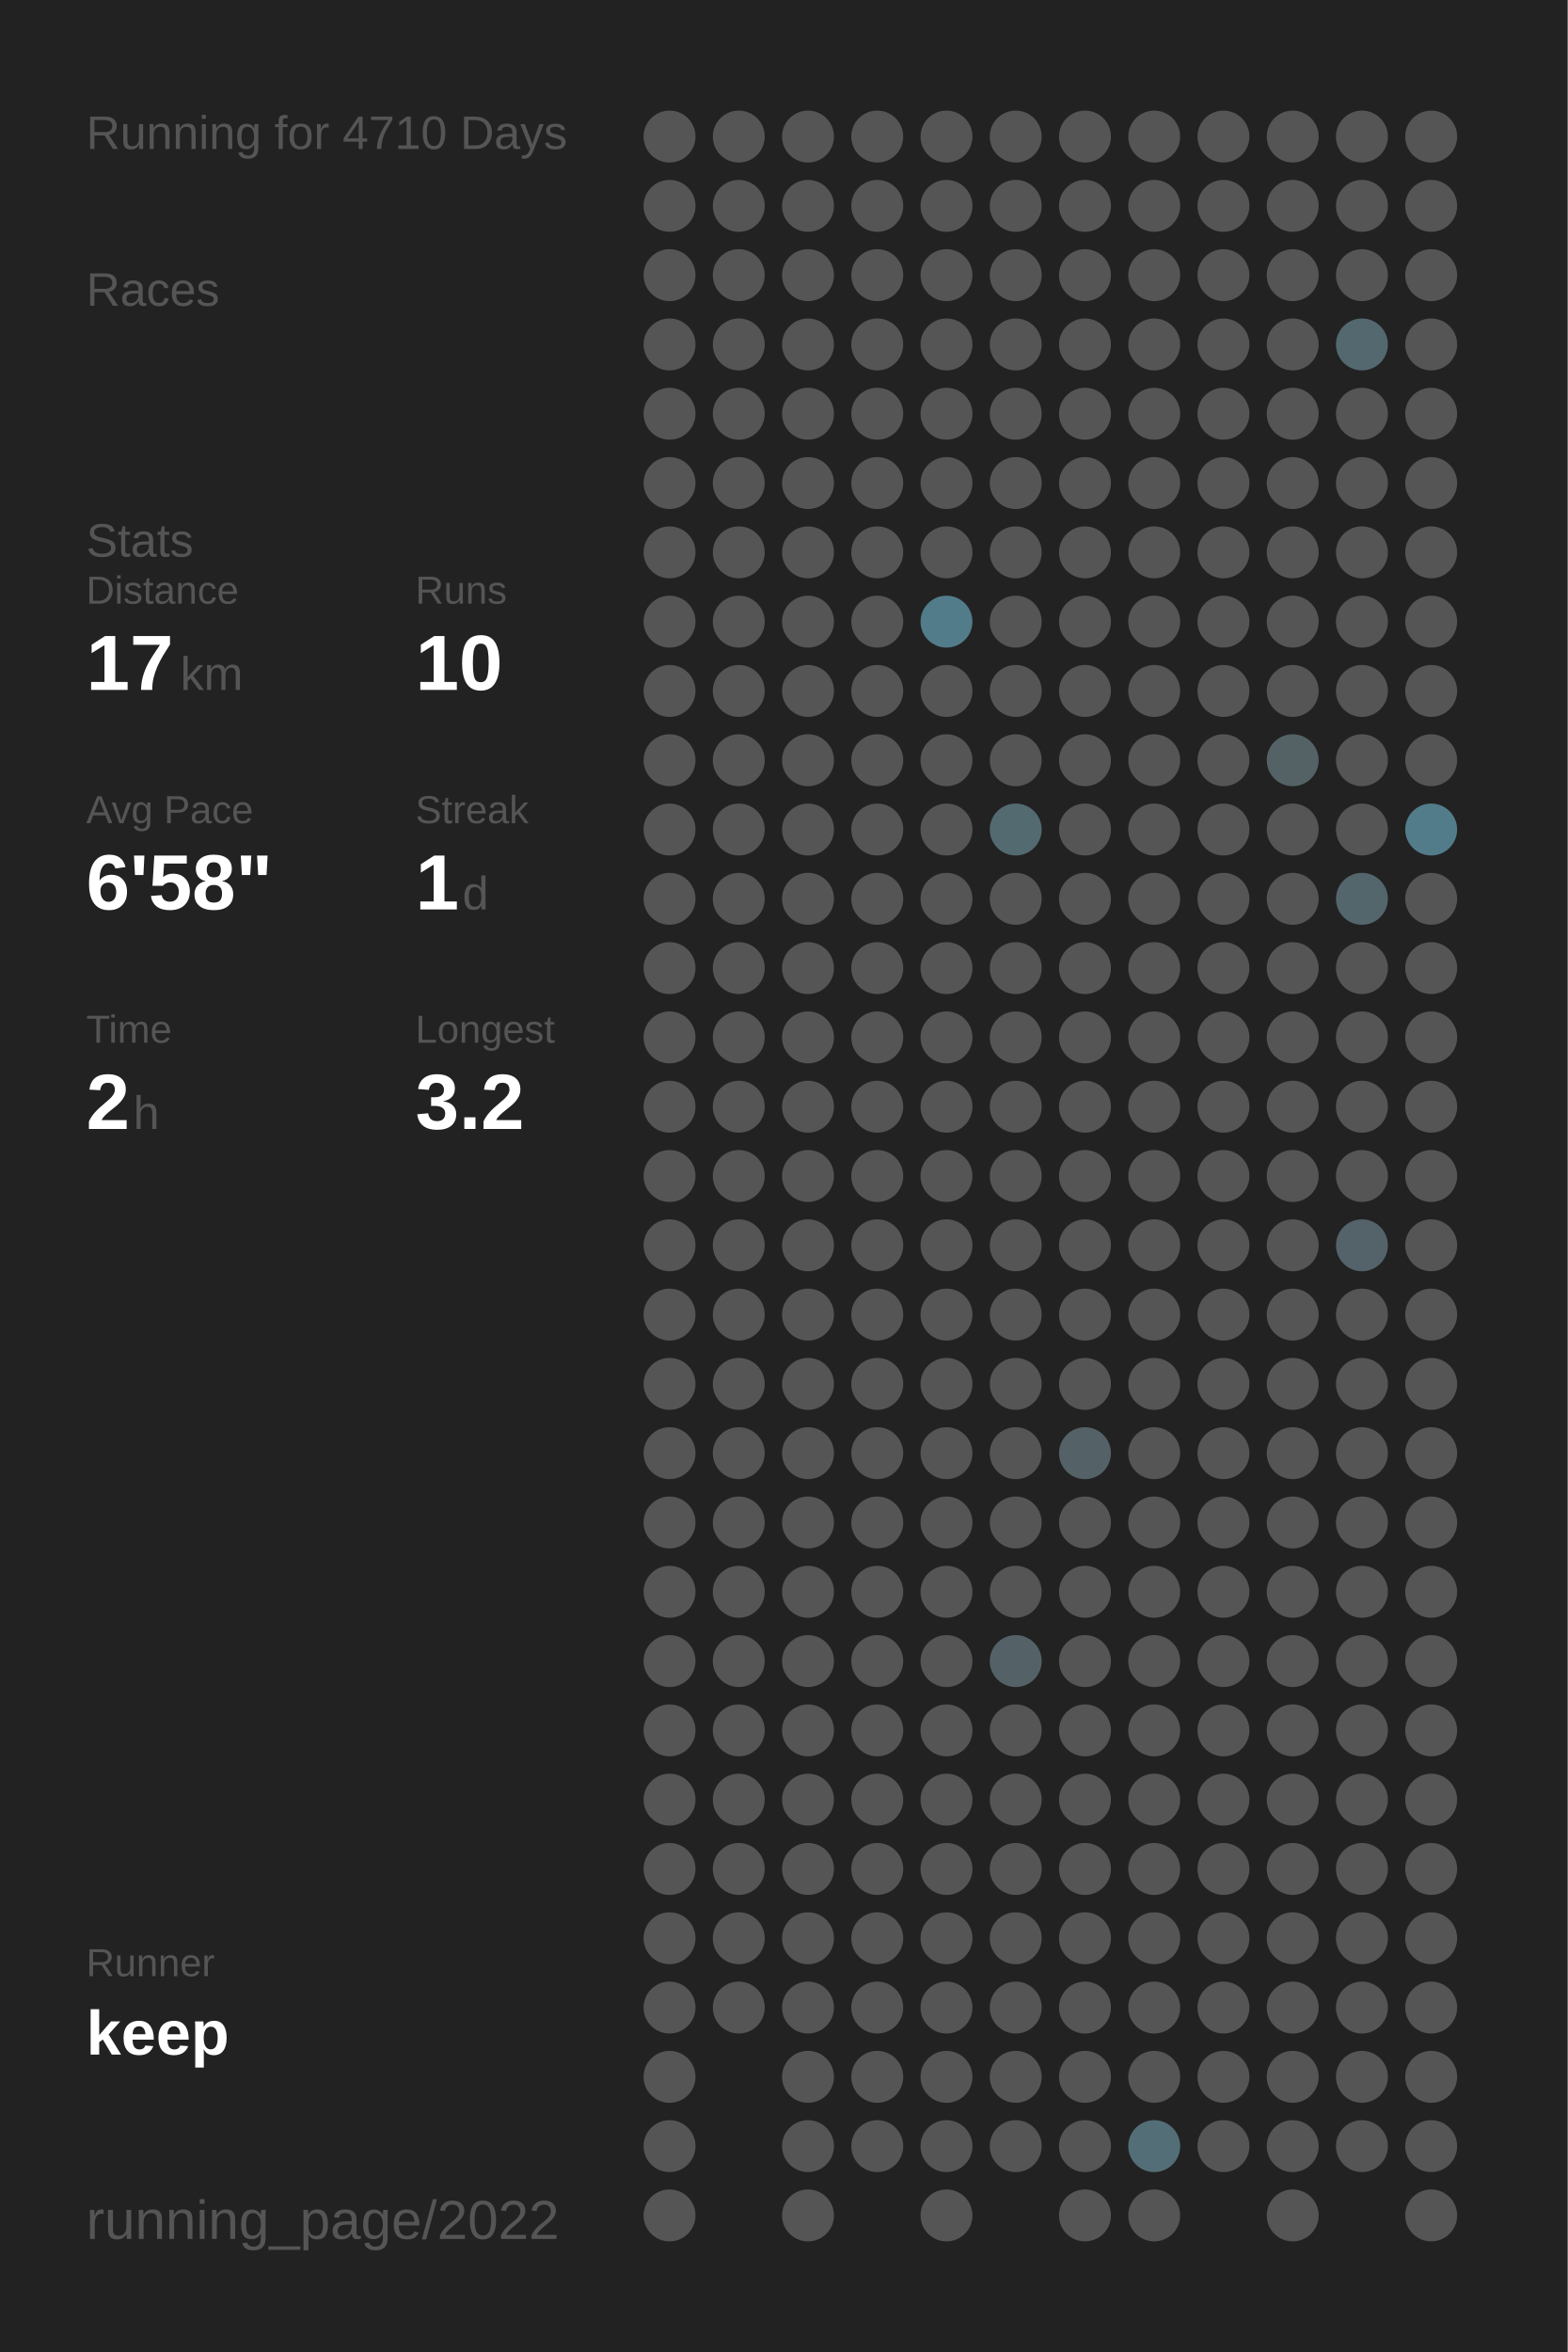
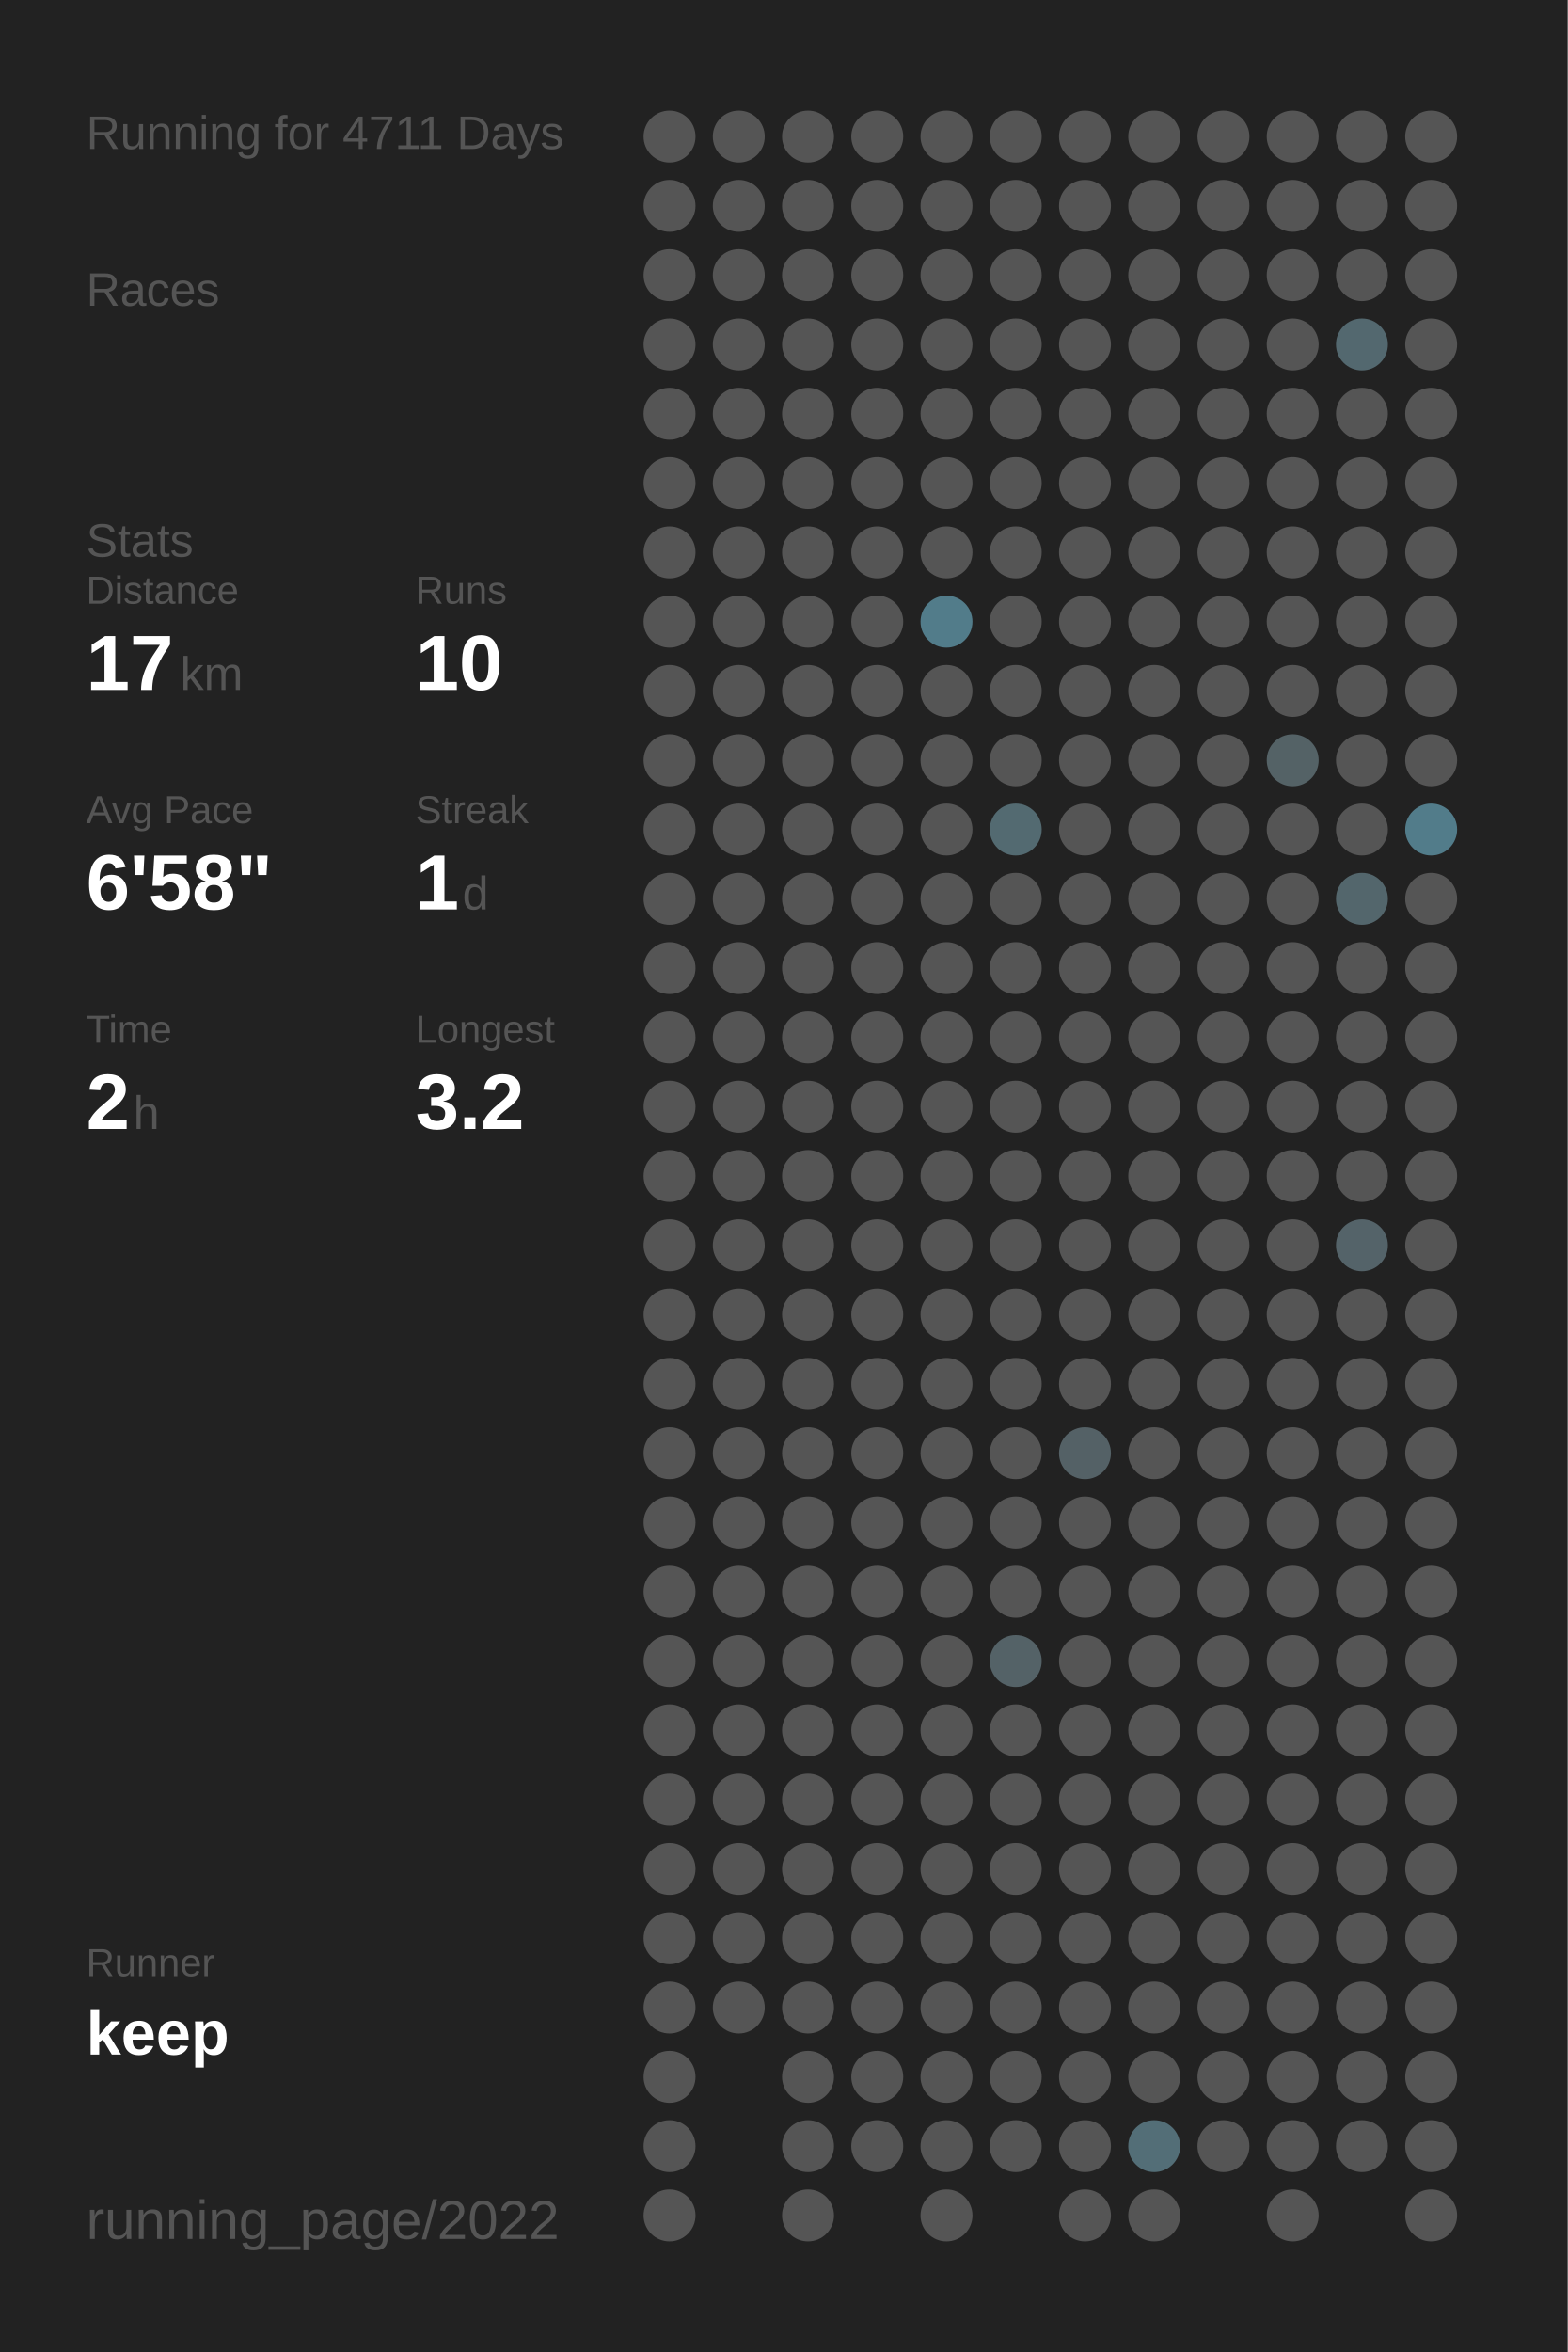
<svg xmlns="http://www.w3.org/2000/svg" baseProfile="full" height="300mm" version="1.1" viewBox="0,0,200,300" width="200mm">
  <defs />
  <rect fill="#222222" height="300" width="200" x="0" y="0" />
-   <text fill="#555555" style="font-size:6px; font-family:Arial;" x="11" y="19">Running for 4710 Days</text>
+   <text fill="#555555" style="font-size:6px; font-family:Arial;" x="11" y="19">Running for 4711 Days</text>
  <text fill="#555555" style="font-size:6px; font-family:Arial;" x="11" y="39">Races</text>
  <text fill="#555555" style="font-size:6px; font-family:Arial;" x="11" y="71">Stats</text>
  <text fill="#555555" style="font-size:5px; font-family:Arial;" x="11" y="77">Distance</text>
  <text fill="#FFFFFF" style="font-size:10px; font-family:Arial; font-weight:bold;" x="11" y="88">17</text>
  <text fill="#555555" style="font-size:6px; font-family:Arial;" x="23" y="88">km</text>
  <text fill="#555555" style="font-size:5px; font-family:Arial;" x="53" y="77">Runs</text>
  <text fill="#FFFFFF" style="font-size:10px; font-family:Arial; font-weight:bold;" x="53" y="88">10</text>
  <text fill="#555555" style="font-size:5px; font-family:Arial;" x="11" y="105">Avg Pace</text>
  <text fill="#FFFFFF" style="font-size:10px; font-family:Arial; font-weight:bold;" x="11" y="116">6'58"</text>
  <text fill="#555555" style="font-size:5px; font-family:Arial;" x="53" y="105">Streak</text>
  <text fill="#FFFFFF" style="font-size:10px; font-family:Arial; font-weight:bold;" x="53" y="116">1</text>
  <text fill="#555555" style="font-size:6px; font-family:Arial;" x="59" y="116">d</text>
  <text fill="#555555" style="font-size:5px; font-family:Arial;" x="11" y="133">Time</text>
  <text fill="#FFFFFF" style="font-size:10px; font-family:Arial; font-weight:bold;" x="11" y="144">2</text>
  <text fill="#555555" style="font-size:6px; font-family:Arial;" x="17" y="144">h</text>
  <text fill="#555555" style="font-size:5px; font-family:Arial;" x="53" y="133">Longest</text>
  <text fill="#FFFFFF" style="font-size:10px; font-family:Arial; font-weight:bold;" x="53" y="144">3.2</text>
  <text fill="#555555" style="font-size:5px; font-family:Arial;" x="11" y="252.065">Runner</text>
  <text fill="#FFFFFF" style="font-size:8px; font-family:Arial; font-weight:bold;" x="11" y="262.065">keep</text>
  <text fill="#555555" style="font-size:7px; font-family:Arial;" x="11" y="285.581">running_page/2022</text>
  <circle cx="85.417" cy="17.419" fill="#555555" r="3.312" />
  <circle cx="85.417" cy="26.258" fill="#555555" r="3.312" />
  <circle cx="85.417" cy="35.097" fill="#555555" r="3.312" />
  <circle cx="85.417" cy="43.935" fill="#555555" r="3.312" />
  <circle cx="85.417" cy="52.774" fill="#555555" r="3.312" />
  <circle cx="85.417" cy="61.613" fill="#555555" r="3.312" />
  <circle cx="85.417" cy="70.452" fill="#555555" r="3.312" />
  <circle cx="85.417" cy="79.29" fill="#555555" r="3.312" />
  <circle cx="85.417" cy="88.129" fill="#555555" r="3.312" />
  <circle cx="85.417" cy="96.968" fill="#555555" r="3.312" />
  <circle cx="85.417" cy="105.806" fill="#555555" r="3.312" />
  <circle cx="85.417" cy="114.645" fill="#555555" r="3.312" />
  <circle cx="85.417" cy="123.484" fill="#555555" r="3.312" />
  <circle cx="85.417" cy="132.323" fill="#555555" r="3.312" />
  <circle cx="85.417" cy="141.161" fill="#555555" r="3.312" />
  <circle cx="85.417" cy="150" fill="#555555" r="3.312" />
  <circle cx="85.417" cy="158.839" fill="#555555" r="3.312" />
  <circle cx="85.417" cy="167.677" fill="#555555" r="3.312" />
  <circle cx="85.417" cy="176.516" fill="#555555" r="3.312" />
  <circle cx="85.417" cy="185.355" fill="#555555" r="3.312" />
  <circle cx="85.417" cy="194.194" fill="#555555" r="3.312" />
  <circle cx="85.417" cy="203.032" fill="#555555" r="3.312" />
  <circle cx="85.417" cy="211.871" fill="#555555" r="3.312" />
  <circle cx="85.417" cy="220.71" fill="#555555" r="3.312" />
  <circle cx="85.417" cy="229.548" fill="#555555" r="3.312" />
  <circle cx="85.417" cy="238.387" fill="#555555" r="3.312" />
  <circle cx="85.417" cy="247.226" fill="#555555" r="3.312" />
  <circle cx="85.417" cy="256.065" fill="#555555" r="3.312" />
  <circle cx="85.417" cy="264.903" fill="#555555" r="3.312" />
  <circle cx="85.417" cy="273.742" fill="#555555" r="3.312" />
  <circle cx="85.417" cy="282.581" fill="#555555" r="3.312" />
  <circle cx="94.25" cy="17.419" fill="#555555" r="3.312" />
  <circle cx="94.25" cy="26.258" fill="#555555" r="3.312" />
  <circle cx="94.25" cy="35.097" fill="#555555" r="3.312" />
  <circle cx="94.25" cy="43.935" fill="#555555" r="3.312" />
  <circle cx="94.25" cy="52.774" fill="#555555" r="3.312" />
  <circle cx="94.25" cy="61.613" fill="#555555" r="3.312" />
  <circle cx="94.25" cy="70.452" fill="#555555" r="3.312" />
  <circle cx="94.25" cy="79.29" fill="#555555" r="3.312" />
  <circle cx="94.25" cy="88.129" fill="#555555" r="3.312" />
  <circle cx="94.25" cy="96.968" fill="#555555" r="3.312" />
  <circle cx="94.25" cy="105.806" fill="#555555" r="3.312" />
  <circle cx="94.25" cy="114.645" fill="#555555" r="3.312" />
  <circle cx="94.25" cy="123.484" fill="#555555" r="3.312" />
  <circle cx="94.25" cy="132.323" fill="#555555" r="3.312" />
  <circle cx="94.25" cy="141.161" fill="#555555" r="3.312" />
  <circle cx="94.25" cy="150" fill="#555555" r="3.312" />
  <circle cx="94.25" cy="158.839" fill="#555555" r="3.312" />
  <circle cx="94.25" cy="167.677" fill="#555555" r="3.312" />
  <circle cx="94.25" cy="176.516" fill="#555555" r="3.312" />
  <circle cx="94.25" cy="185.355" fill="#555555" r="3.312" />
  <circle cx="94.25" cy="194.194" fill="#555555" r="3.312" />
  <circle cx="94.25" cy="203.032" fill="#555555" r="3.312" />
  <circle cx="94.25" cy="211.871" fill="#555555" r="3.312" />
  <circle cx="94.25" cy="220.71" fill="#555555" r="3.312" />
  <circle cx="94.25" cy="229.548" fill="#555555" r="3.312" />
  <circle cx="94.25" cy="238.387" fill="#555555" r="3.312" />
  <circle cx="94.25" cy="247.226" fill="#555555" r="3.312" />
  <circle cx="94.25" cy="256.065" fill="#555555" r="3.312" />
  <circle cx="103.083" cy="17.419" fill="#555555" r="3.312" />
  <circle cx="103.083" cy="26.258" fill="#555555" r="3.312" />
  <circle cx="103.083" cy="35.097" fill="#555555" r="3.312" />
  <circle cx="103.083" cy="43.935" fill="#555555" r="3.312" />
  <circle cx="103.083" cy="52.774" fill="#555555" r="3.312" />
  <circle cx="103.083" cy="61.613" fill="#555555" r="3.312" />
  <circle cx="103.083" cy="70.452" fill="#555555" r="3.312" />
  <circle cx="103.083" cy="79.29" fill="#555555" r="3.312" />
  <circle cx="103.083" cy="88.129" fill="#555555" r="3.312" />
  <circle cx="103.083" cy="96.968" fill="#555555" r="3.312" />
  <circle cx="103.083" cy="105.806" fill="#555555" r="3.312" />
  <circle cx="103.083" cy="114.645" fill="#555555" r="3.312" />
  <circle cx="103.083" cy="123.484" fill="#555555" r="3.312" />
  <circle cx="103.083" cy="132.323" fill="#555555" r="3.312" />
  <circle cx="103.083" cy="141.161" fill="#555555" r="3.312" />
  <circle cx="103.083" cy="150" fill="#555555" r="3.312" />
  <circle cx="103.083" cy="158.839" fill="#555555" r="3.312" />
  <circle cx="103.083" cy="167.677" fill="#555555" r="3.312" />
  <circle cx="103.083" cy="176.516" fill="#555555" r="3.312" />
  <circle cx="103.083" cy="185.355" fill="#555555" r="3.312" />
  <circle cx="103.083" cy="194.194" fill="#555555" r="3.312" />
  <circle cx="103.083" cy="203.032" fill="#555555" r="3.312" />
  <circle cx="103.083" cy="211.871" fill="#555555" r="3.312" />
  <circle cx="103.083" cy="220.71" fill="#555555" r="3.312" />
  <circle cx="103.083" cy="229.548" fill="#555555" r="3.312" />
  <circle cx="103.083" cy="238.387" fill="#555555" r="3.312" />
  <circle cx="103.083" cy="247.226" fill="#555555" r="3.312" />
  <circle cx="103.083" cy="256.065" fill="#555555" r="3.312" />
  <circle cx="103.083" cy="264.903" fill="#555555" r="3.312" />
  <circle cx="103.083" cy="273.742" fill="#555555" r="3.312" />
  <circle cx="103.083" cy="282.581" fill="#555555" r="3.312" />
  <circle cx="111.917" cy="17.419" fill="#555555" r="3.312" />
  <circle cx="111.917" cy="26.258" fill="#555555" r="3.312" />
  <circle cx="111.917" cy="35.097" fill="#555555" r="3.312" />
  <circle cx="111.917" cy="43.935" fill="#555555" r="3.312" />
  <circle cx="111.917" cy="52.774" fill="#555555" r="3.312" />
  <circle cx="111.917" cy="61.613" fill="#555555" r="3.312" />
  <circle cx="111.917" cy="70.452" fill="#555555" r="3.312" />
  <circle cx="111.917" cy="79.29" fill="#555555" r="3.312" />
  <circle cx="111.917" cy="88.129" fill="#555555" r="3.312" />
  <circle cx="111.917" cy="96.968" fill="#555555" r="3.312" />
  <circle cx="111.917" cy="105.806" fill="#555555" r="3.312" />
  <circle cx="111.917" cy="114.645" fill="#555555" r="3.312" />
  <circle cx="111.917" cy="123.484" fill="#555555" r="3.312" />
  <circle cx="111.917" cy="132.323" fill="#555555" r="3.312" />
  <circle cx="111.917" cy="141.161" fill="#555555" r="3.312" />
  <circle cx="111.917" cy="150" fill="#555555" r="3.312" />
  <circle cx="111.917" cy="158.839" fill="#555555" r="3.312" />
  <circle cx="111.917" cy="167.677" fill="#555555" r="3.312" />
  <circle cx="111.917" cy="176.516" fill="#555555" r="3.312" />
  <circle cx="111.917" cy="185.355" fill="#555555" r="3.312" />
  <circle cx="111.917" cy="194.194" fill="#555555" r="3.312" />
  <circle cx="111.917" cy="203.032" fill="#555555" r="3.312" />
  <circle cx="111.917" cy="211.871" fill="#555555" r="3.312" />
  <circle cx="111.917" cy="220.71" fill="#555555" r="3.312" />
  <circle cx="111.917" cy="229.548" fill="#555555" r="3.312" />
  <circle cx="111.917" cy="238.387" fill="#555555" r="3.312" />
  <circle cx="111.917" cy="247.226" fill="#555555" r="3.312" />
  <circle cx="111.917" cy="256.065" fill="#555555" r="3.312" />
  <circle cx="111.917" cy="264.903" fill="#555555" r="3.312" />
  <circle cx="111.917" cy="273.742" fill="#555555" r="3.312" />
  <circle cx="120.75" cy="17.419" fill="#555555" r="3.312" />
  <circle cx="120.75" cy="26.258" fill="#555555" r="3.312" />
  <circle cx="120.75" cy="35.097" fill="#555555" r="3.312" />
  <circle cx="120.75" cy="43.935" fill="#555555" r="3.312" />
  <circle cx="120.75" cy="52.774" fill="#555555" r="3.312" />
  <circle cx="120.75" cy="61.613" fill="#555555" r="3.312" />
  <circle cx="120.75" cy="70.452" fill="#555555" r="3.312" />
  <circle cx="120.75" cy="79.29" fill="#527c8a" r="3.312" />
  <circle cx="120.75" cy="88.129" fill="#555555" r="3.312" />
  <circle cx="120.75" cy="96.968" fill="#555555" r="3.312" />
  <circle cx="120.75" cy="105.806" fill="#555555" r="3.312" />
  <circle cx="120.75" cy="114.645" fill="#555555" r="3.312" />
  <circle cx="120.75" cy="123.484" fill="#555555" r="3.312" />
  <circle cx="120.75" cy="132.323" fill="#555555" r="3.312" />
  <circle cx="120.75" cy="141.161" fill="#555555" r="3.312" />
  <circle cx="120.75" cy="150" fill="#555555" r="3.312" />
  <circle cx="120.75" cy="158.839" fill="#555555" r="3.312" />
  <circle cx="120.75" cy="167.677" fill="#555555" r="3.312" />
  <circle cx="120.75" cy="176.516" fill="#555555" r="3.312" />
  <circle cx="120.75" cy="185.355" fill="#555555" r="3.312" />
  <circle cx="120.75" cy="194.194" fill="#555555" r="3.312" />
  <circle cx="120.75" cy="203.032" fill="#555555" r="3.312" />
  <circle cx="120.75" cy="211.871" fill="#555555" r="3.312" />
  <circle cx="120.75" cy="220.71" fill="#555555" r="3.312" />
  <circle cx="120.75" cy="229.548" fill="#555555" r="3.312" />
  <circle cx="120.75" cy="238.387" fill="#555555" r="3.312" />
  <circle cx="120.75" cy="247.226" fill="#555555" r="3.312" />
  <circle cx="120.75" cy="256.065" fill="#555555" r="3.312" />
  <circle cx="120.75" cy="264.903" fill="#555555" r="3.312" />
  <circle cx="120.75" cy="273.742" fill="#555555" r="3.312" />
  <circle cx="120.75" cy="282.581" fill="#555555" r="3.312" />
  <circle cx="129.583" cy="17.419" fill="#555555" r="3.312" />
  <circle cx="129.583" cy="26.258" fill="#555555" r="3.312" />
  <circle cx="129.583" cy="35.097" fill="#555555" r="3.312" />
  <circle cx="129.583" cy="43.935" fill="#555555" r="3.312" />
  <circle cx="129.583" cy="52.774" fill="#555555" r="3.312" />
  <circle cx="129.583" cy="61.613" fill="#555555" r="3.312" />
  <circle cx="129.583" cy="70.452" fill="#555555" r="3.312" />
  <circle cx="129.583" cy="79.29" fill="#555555" r="3.312" />
  <circle cx="129.583" cy="88.129" fill="#555555" r="3.312" />
  <circle cx="129.583" cy="96.968" fill="#555555" r="3.312" />
  <circle cx="129.583" cy="105.806" fill="#536a71" r="3.312" />
  <circle cx="129.583" cy="114.645" fill="#555555" r="3.312" />
  <circle cx="129.583" cy="123.484" fill="#555555" r="3.312" />
  <circle cx="129.583" cy="132.323" fill="#555555" r="3.312" />
  <circle cx="129.583" cy="141.161" fill="#555555" r="3.312" />
  <circle cx="129.583" cy="150" fill="#555555" r="3.312" />
  <circle cx="129.583" cy="158.839" fill="#555555" r="3.312" />
  <circle cx="129.583" cy="167.677" fill="#555555" r="3.312" />
  <circle cx="129.583" cy="176.516" fill="#555555" r="3.312" />
  <circle cx="129.583" cy="185.355" fill="#555555" r="3.312" />
  <circle cx="129.583" cy="194.194" fill="#555555" r="3.312" />
  <circle cx="129.583" cy="203.032" fill="#555555" r="3.312" />
  <circle cx="129.583" cy="211.871" fill="#546267" r="3.312" />
  <circle cx="129.583" cy="220.71" fill="#555555" r="3.312" />
  <circle cx="129.583" cy="229.548" fill="#555555" r="3.312" />
  <circle cx="129.583" cy="238.387" fill="#555555" r="3.312" />
  <circle cx="129.583" cy="247.226" fill="#555555" r="3.312" />
  <circle cx="129.583" cy="256.065" fill="#555555" r="3.312" />
  <circle cx="129.583" cy="264.903" fill="#555555" r="3.312" />
  <circle cx="129.583" cy="273.742" fill="#555555" r="3.312" />
  <circle cx="138.417" cy="17.419" fill="#555555" r="3.312" />
  <circle cx="138.417" cy="26.258" fill="#555555" r="3.312" />
  <circle cx="138.417" cy="35.097" fill="#555555" r="3.312" />
  <circle cx="138.417" cy="43.935" fill="#555555" r="3.312" />
  <circle cx="138.417" cy="52.774" fill="#555555" r="3.312" />
  <circle cx="138.417" cy="61.613" fill="#555555" r="3.312" />
  <circle cx="138.417" cy="70.452" fill="#555555" r="3.312" />
  <circle cx="138.417" cy="79.29" fill="#555555" r="3.312" />
  <circle cx="138.417" cy="88.129" fill="#555555" r="3.312" />
  <circle cx="138.417" cy="96.968" fill="#555555" r="3.312" />
  <circle cx="138.417" cy="105.806" fill="#555555" r="3.312" />
  <circle cx="138.417" cy="114.645" fill="#555555" r="3.312" />
  <circle cx="138.417" cy="123.484" fill="#555555" r="3.312" />
  <circle cx="138.417" cy="132.323" fill="#555555" r="3.312" />
  <circle cx="138.417" cy="141.161" fill="#555555" r="3.312" />
  <circle cx="138.417" cy="150" fill="#555555" r="3.312" />
  <circle cx="138.417" cy="158.839" fill="#555555" r="3.312" />
  <circle cx="138.417" cy="167.677" fill="#555555" r="3.312" />
  <circle cx="138.417" cy="176.516" fill="#555555" r="3.312" />
  <circle cx="138.417" cy="185.355" fill="#546166" r="3.312" />
  <circle cx="138.417" cy="194.194" fill="#555555" r="3.312" />
  <circle cx="138.417" cy="203.032" fill="#555555" r="3.312" />
  <circle cx="138.417" cy="211.871" fill="#555555" r="3.312" />
  <circle cx="138.417" cy="220.71" fill="#555555" r="3.312" />
  <circle cx="138.417" cy="229.548" fill="#555555" r="3.312" />
  <circle cx="138.417" cy="238.387" fill="#555555" r="3.312" />
  <circle cx="138.417" cy="247.226" fill="#555555" r="3.312" />
  <circle cx="138.417" cy="256.065" fill="#555555" r="3.312" />
  <circle cx="138.417" cy="264.903" fill="#555555" r="3.312" />
  <circle cx="138.417" cy="273.742" fill="#555555" r="3.312" />
  <circle cx="138.417" cy="282.581" fill="#555555" r="3.312" />
  <circle cx="147.25" cy="17.419" fill="#555555" r="3.312" />
  <circle cx="147.25" cy="26.258" fill="#555555" r="3.312" />
  <circle cx="147.25" cy="35.097" fill="#555555" r="3.312" />
  <circle cx="147.25" cy="43.935" fill="#555555" r="3.312" />
  <circle cx="147.25" cy="52.774" fill="#555555" r="3.312" />
  <circle cx="147.25" cy="61.613" fill="#555555" r="3.312" />
  <circle cx="147.25" cy="70.452" fill="#555555" r="3.312" />
  <circle cx="147.25" cy="79.29" fill="#555555" r="3.312" />
  <circle cx="147.25" cy="88.129" fill="#555555" r="3.312" />
  <circle cx="147.25" cy="96.968" fill="#555555" r="3.312" />
  <circle cx="147.25" cy="105.806" fill="#555555" r="3.312" />
  <circle cx="147.25" cy="114.645" fill="#555555" r="3.312" />
  <circle cx="147.25" cy="123.484" fill="#555555" r="3.312" />
  <circle cx="147.25" cy="132.323" fill="#555555" r="3.312" />
  <circle cx="147.25" cy="141.161" fill="#555555" r="3.312" />
  <circle cx="147.25" cy="150" fill="#555555" r="3.312" />
  <circle cx="147.25" cy="158.839" fill="#555555" r="3.312" />
  <circle cx="147.25" cy="167.677" fill="#555555" r="3.312" />
  <circle cx="147.25" cy="176.516" fill="#555555" r="3.312" />
  <circle cx="147.25" cy="185.355" fill="#555555" r="3.312" />
  <circle cx="147.25" cy="194.194" fill="#555555" r="3.312" />
  <circle cx="147.25" cy="203.032" fill="#555555" r="3.312" />
  <circle cx="147.25" cy="211.871" fill="#555555" r="3.312" />
  <circle cx="147.25" cy="220.71" fill="#555555" r="3.312" />
  <circle cx="147.25" cy="229.548" fill="#555555" r="3.312" />
  <circle cx="147.25" cy="238.387" fill="#555555" r="3.312" />
  <circle cx="147.25" cy="247.226" fill="#555555" r="3.312" />
  <circle cx="147.25" cy="256.065" fill="#555555" r="3.312" />
  <circle cx="147.25" cy="264.903" fill="#555555" r="3.312" />
  <circle cx="147.25" cy="273.742" fill="#536e77" r="3.312" />
  <circle cx="147.25" cy="282.581" fill="#555555" r="3.312" />
  <circle cx="156.083" cy="17.419" fill="#555555" r="3.312" />
  <circle cx="156.083" cy="26.258" fill="#555555" r="3.312" />
  <circle cx="156.083" cy="35.097" fill="#555555" r="3.312" />
  <circle cx="156.083" cy="43.935" fill="#555555" r="3.312" />
  <circle cx="156.083" cy="52.774" fill="#555555" r="3.312" />
  <circle cx="156.083" cy="61.613" fill="#555555" r="3.312" />
  <circle cx="156.083" cy="70.452" fill="#555555" r="3.312" />
  <circle cx="156.083" cy="79.29" fill="#555555" r="3.312" />
  <circle cx="156.083" cy="88.129" fill="#555555" r="3.312" />
  <circle cx="156.083" cy="96.968" fill="#555555" r="3.312" />
  <circle cx="156.083" cy="105.806" fill="#555555" r="3.312" />
  <circle cx="156.083" cy="114.645" fill="#555555" r="3.312" />
  <circle cx="156.083" cy="123.484" fill="#555555" r="3.312" />
  <circle cx="156.083" cy="132.323" fill="#555555" r="3.312" />
  <circle cx="156.083" cy="141.161" fill="#555555" r="3.312" />
  <circle cx="156.083" cy="150" fill="#555555" r="3.312" />
  <circle cx="156.083" cy="158.839" fill="#555555" r="3.312" />
  <circle cx="156.083" cy="167.677" fill="#555555" r="3.312" />
  <circle cx="156.083" cy="176.516" fill="#555555" r="3.312" />
  <circle cx="156.083" cy="185.355" fill="#555555" r="3.312" />
  <circle cx="156.083" cy="194.194" fill="#555555" r="3.312" />
  <circle cx="156.083" cy="203.032" fill="#555555" r="3.312" />
  <circle cx="156.083" cy="211.871" fill="#555555" r="3.312" />
  <circle cx="156.083" cy="220.71" fill="#555555" r="3.312" />
  <circle cx="156.083" cy="229.548" fill="#555555" r="3.312" />
  <circle cx="156.083" cy="238.387" fill="#555555" r="3.312" />
  <circle cx="156.083" cy="247.226" fill="#555555" r="3.312" />
  <circle cx="156.083" cy="256.065" fill="#555555" r="3.312" />
  <circle cx="156.083" cy="264.903" fill="#555555" r="3.312" />
  <circle cx="156.083" cy="273.742" fill="#555555" r="3.312" />
  <circle cx="164.917" cy="17.419" fill="#555555" r="3.312" />
  <circle cx="164.917" cy="26.258" fill="#555555" r="3.312" />
  <circle cx="164.917" cy="35.097" fill="#555555" r="3.312" />
  <circle cx="164.917" cy="43.935" fill="#555555" r="3.312" />
  <circle cx="164.917" cy="52.774" fill="#555555" r="3.312" />
  <circle cx="164.917" cy="61.613" fill="#555555" r="3.312" />
  <circle cx="164.917" cy="70.452" fill="#555555" r="3.312" />
  <circle cx="164.917" cy="79.29" fill="#555555" r="3.312" />
  <circle cx="164.917" cy="88.129" fill="#555555" r="3.312" />
  <circle cx="164.917" cy="96.968" fill="#546266" r="3.312" />
  <circle cx="164.917" cy="105.806" fill="#555555" r="3.312" />
  <circle cx="164.917" cy="114.645" fill="#555555" r="3.312" />
  <circle cx="164.917" cy="123.484" fill="#555555" r="3.312" />
  <circle cx="164.917" cy="132.323" fill="#555555" r="3.312" />
  <circle cx="164.917" cy="141.161" fill="#555555" r="3.312" />
  <circle cx="164.917" cy="150" fill="#555555" r="3.312" />
  <circle cx="164.917" cy="158.839" fill="#555555" r="3.312" />
  <circle cx="164.917" cy="167.677" fill="#555555" r="3.312" />
  <circle cx="164.917" cy="176.516" fill="#555555" r="3.312" />
  <circle cx="164.917" cy="185.355" fill="#555555" r="3.312" />
  <circle cx="164.917" cy="194.194" fill="#555555" r="3.312" />
  <circle cx="164.917" cy="203.032" fill="#555555" r="3.312" />
  <circle cx="164.917" cy="211.871" fill="#555555" r="3.312" />
  <circle cx="164.917" cy="220.71" fill="#555555" r="3.312" />
  <circle cx="164.917" cy="229.548" fill="#555555" r="3.312" />
  <circle cx="164.917" cy="238.387" fill="#555555" r="3.312" />
  <circle cx="164.917" cy="247.226" fill="#555555" r="3.312" />
  <circle cx="164.917" cy="256.065" fill="#555555" r="3.312" />
  <circle cx="164.917" cy="264.903" fill="#555555" r="3.312" />
  <circle cx="164.917" cy="273.742" fill="#555555" r="3.312" />
  <circle cx="164.917" cy="282.581" fill="#555555" r="3.312" />
  <circle cx="173.75" cy="17.419" fill="#555555" r="3.312" />
  <circle cx="173.75" cy="26.258" fill="#555555" r="3.312" />
  <circle cx="173.75" cy="35.097" fill="#555555" r="3.312" />
  <circle cx="173.75" cy="43.935" fill="#53686f" r="3.312" />
  <circle cx="173.75" cy="52.774" fill="#555555" r="3.312" />
  <circle cx="173.75" cy="61.613" fill="#555555" r="3.312" />
  <circle cx="173.75" cy="70.452" fill="#555555" r="3.312" />
  <circle cx="173.75" cy="79.29" fill="#555555" r="3.312" />
  <circle cx="173.75" cy="88.129" fill="#555555" r="3.312" />
  <circle cx="173.75" cy="96.968" fill="#555555" r="3.312" />
  <circle cx="173.75" cy="105.806" fill="#555555" r="3.312" />
  <circle cx="173.75" cy="114.645" fill="#53666c" r="3.312" />
  <circle cx="173.75" cy="123.484" fill="#555555" r="3.312" />
  <circle cx="173.75" cy="132.323" fill="#555555" r="3.312" />
  <circle cx="173.75" cy="141.161" fill="#555555" r="3.312" />
  <circle cx="173.75" cy="150" fill="#555555" r="3.312" />
  <circle cx="173.75" cy="158.839" fill="#546369" r="3.312" />
  <circle cx="173.75" cy="167.677" fill="#555555" r="3.312" />
  <circle cx="173.75" cy="176.516" fill="#555555" r="3.312" />
  <circle cx="173.75" cy="185.355" fill="#555555" r="3.312" />
  <circle cx="173.75" cy="194.194" fill="#555555" r="3.312" />
  <circle cx="173.75" cy="203.032" fill="#555555" r="3.312" />
  <circle cx="173.75" cy="211.871" fill="#555555" r="3.312" />
  <circle cx="173.75" cy="220.71" fill="#555555" r="3.312" />
  <circle cx="173.75" cy="229.548" fill="#555555" r="3.312" />
  <circle cx="173.75" cy="238.387" fill="#555555" r="3.312" />
  <circle cx="173.75" cy="247.226" fill="#555555" r="3.312" />
  <circle cx="173.75" cy="256.065" fill="#555555" r="3.312" />
  <circle cx="173.75" cy="264.903" fill="#555555" r="3.312" />
  <circle cx="173.75" cy="273.742" fill="#555555" r="3.312" />
  <circle cx="182.583" cy="17.419" fill="#555555" r="3.312" />
  <circle cx="182.583" cy="26.258" fill="#555555" r="3.312" />
  <circle cx="182.583" cy="35.097" fill="#555555" r="3.312" />
  <circle cx="182.583" cy="43.935" fill="#555555" r="3.312" />
  <circle cx="182.583" cy="52.774" fill="#555555" r="3.312" />
  <circle cx="182.583" cy="61.613" fill="#555555" r="3.312" />
  <circle cx="182.583" cy="70.452" fill="#555555" r="3.312" />
  <circle cx="182.583" cy="79.29" fill="#555555" r="3.312" />
  <circle cx="182.583" cy="88.129" fill="#555555" r="3.312" />
  <circle cx="182.583" cy="96.968" fill="#555555" r="3.312" />
  <circle cx="182.583" cy="105.806" fill="#527c8a" r="3.312" />
  <circle cx="182.583" cy="114.645" fill="#555555" r="3.312" />
  <circle cx="182.583" cy="123.484" fill="#555555" r="3.312" />
  <circle cx="182.583" cy="132.323" fill="#555555" r="3.312" />
  <circle cx="182.583" cy="141.161" fill="#555555" r="3.312" />
  <circle cx="182.583" cy="150" fill="#555555" r="3.312" />
  <circle cx="182.583" cy="158.839" fill="#555555" r="3.312" />
  <circle cx="182.583" cy="167.677" fill="#555555" r="3.312" />
  <circle cx="182.583" cy="176.516" fill="#555555" r="3.312" />
  <circle cx="182.583" cy="185.355" fill="#555555" r="3.312" />
  <circle cx="182.583" cy="194.194" fill="#555555" r="3.312" />
  <circle cx="182.583" cy="203.032" fill="#555555" r="3.312" />
  <circle cx="182.583" cy="211.871" fill="#555555" r="3.312" />
  <circle cx="182.583" cy="220.71" fill="#555555" r="3.312" />
  <circle cx="182.583" cy="229.548" fill="#555555" r="3.312" />
  <circle cx="182.583" cy="238.387" fill="#555555" r="3.312" />
  <circle cx="182.583" cy="247.226" fill="#555555" r="3.312" />
  <circle cx="182.583" cy="256.065" fill="#555555" r="3.312" />
  <circle cx="182.583" cy="264.903" fill="#555555" r="3.312" />
  <circle cx="182.583" cy="273.742" fill="#555555" r="3.312" />
  <circle cx="182.583" cy="282.581" fill="#555555" r="3.312" />
</svg>
